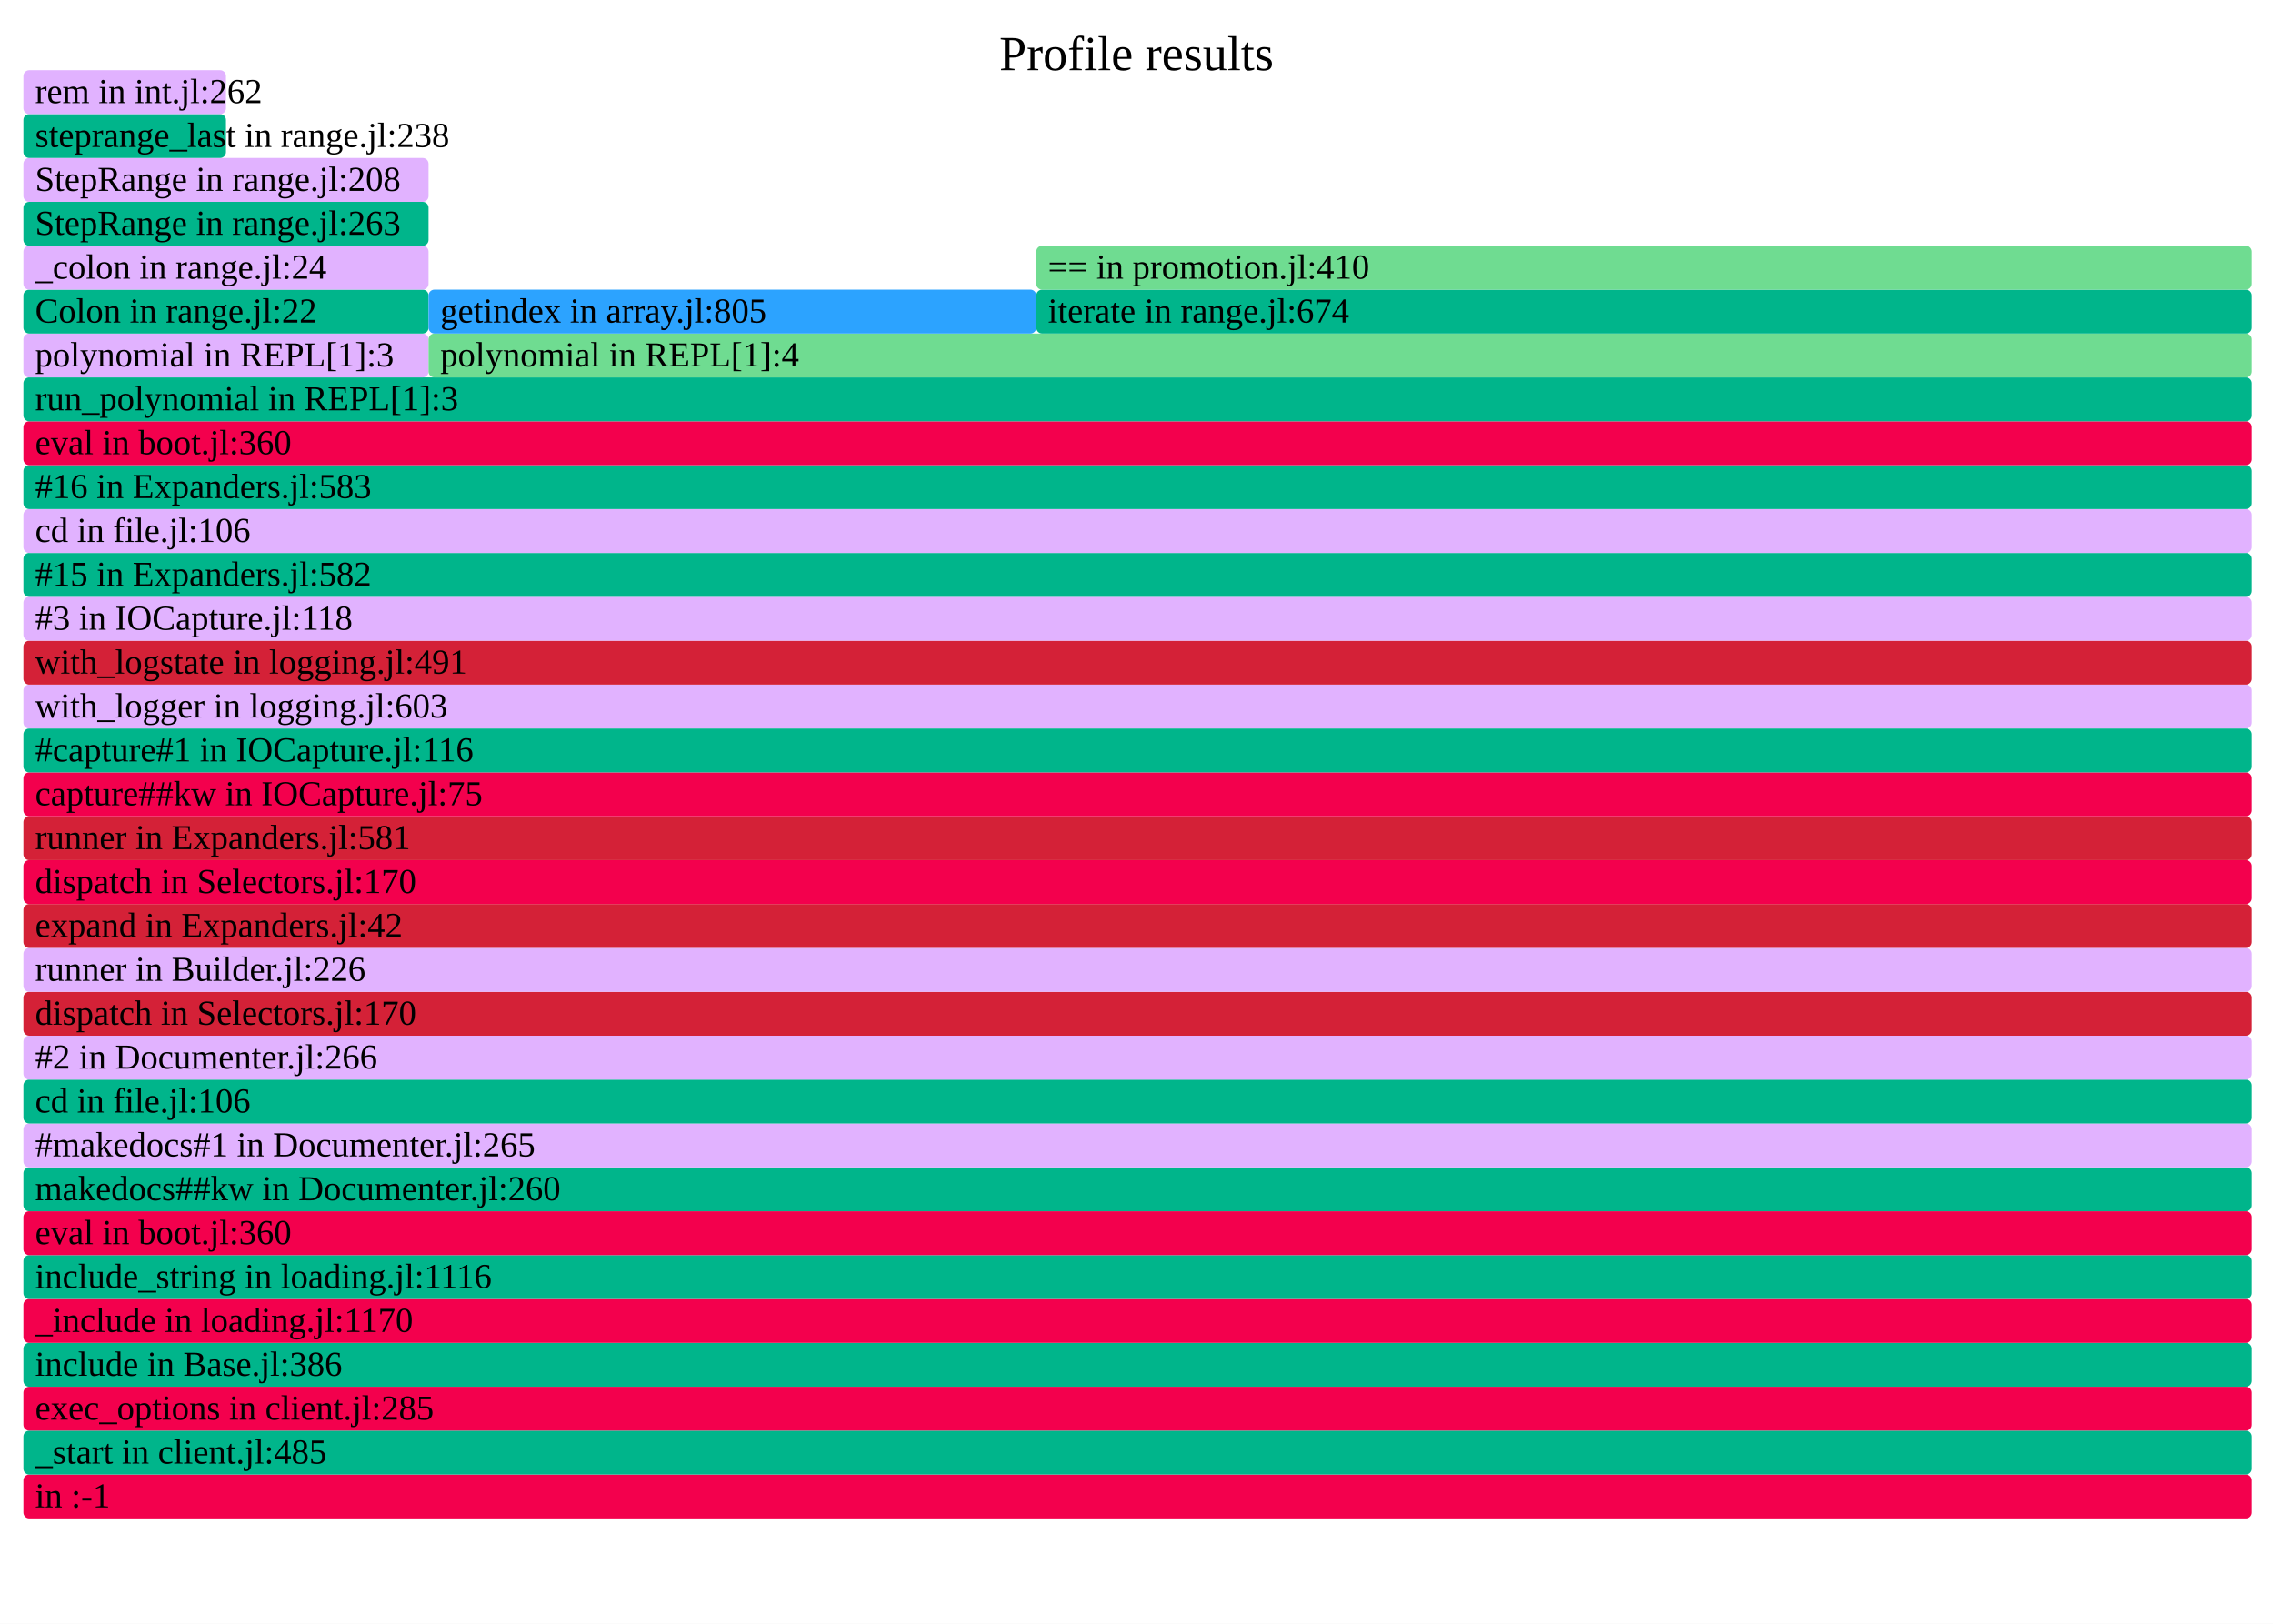
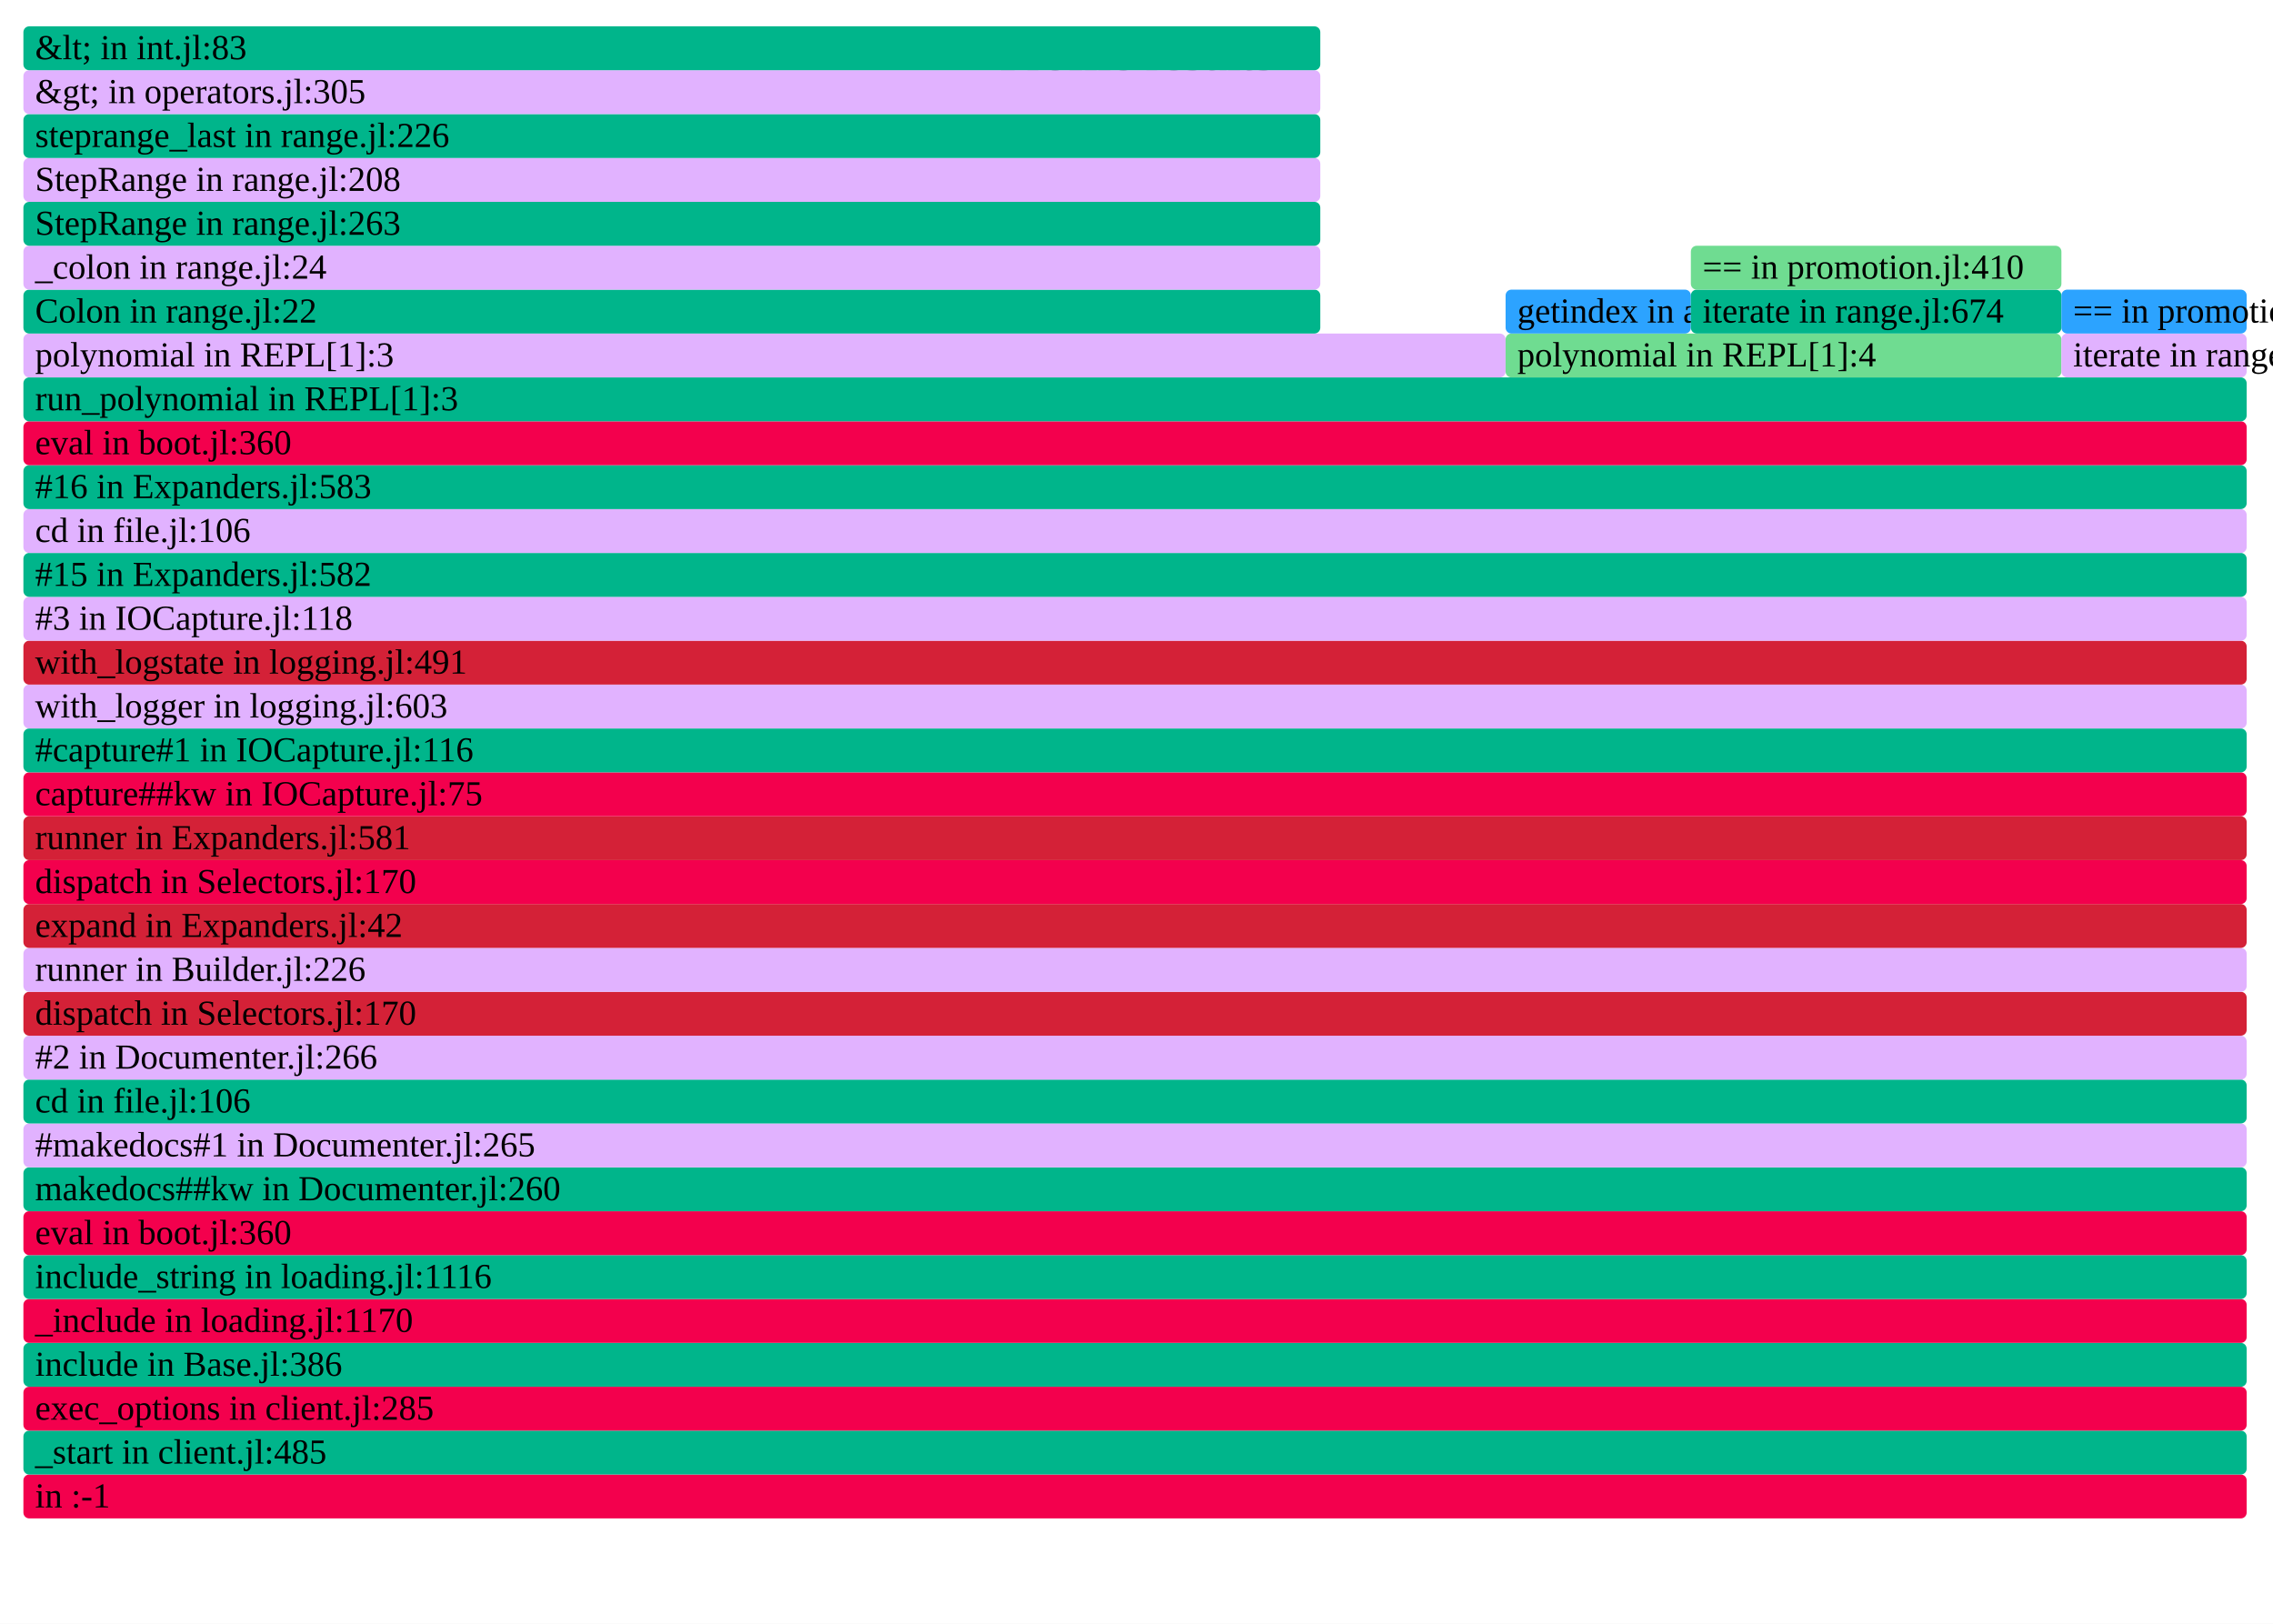
- <svg xmlns="http://www.w3.org/2000/svg" version="1.1" width="777" height="555" viewBox="0 0 777 555" id="fig-eb14eb0220684ca8bb8e53ecb23bd0b0">
+ <svg xmlns="http://www.w3.org/2000/svg" version="1.1" width="777" height="555" viewBox="0 0 777 555" id="fig-54f7dcb7411e48a480ae1dc74f4290c0">
  <defs>
-     <clipPath id="fig-eb14eb0220684ca8bb8e53ecb23bd0b0-clip">
+     <clipPath id="fig-54f7dcb7411e48a480ae1dc74f4290c0-clip">
      <rect x="0" y="0" width="777" height="555" />
    </clipPath>
  </defs>
  <style type="text/css">
-     #fig-eb14eb0220684ca8bb8e53ecb23bd0b0 text {
+     #fig-54f7dcb7411e48a480ae1dc74f4290c0 text {
        pointer-events: none;
        font-family: inherit;
        font-size: 12px;
        fill: #000000;
    }
-     text#fig-eb14eb0220684ca8bb8e53ecb23bd0b0-caption {
+     text#fig-54f7dcb7411e48a480ae1dc74f4290c0-caption {
        font-size: 16.8px;
        fill: #000000;
        text-anchor: middle;
    }
-     #fig-eb14eb0220684ca8bb8e53ecb23bd0b0-bg {
+     #fig-54f7dcb7411e48a480ae1dc74f4290c0-bg {
        fill: #FFFFFF;
    }
-     #fig-eb14eb0220684ca8bb8e53ecb23bd0b0-viewport rect, #fig-eb14eb0220684ca8bb8e53ecb23bd0b0-viewport path {
+     #fig-54f7dcb7411e48a480ae1dc74f4290c0-viewport rect, #fig-54f7dcb7411e48a480ae1dc74f4290c0-viewport path {
        vector-effect: non-scaling-stroke;
        fill-opacity: 1;
    }
-     #fig-eb14eb0220684ca8bb8e53ecb23bd0b0-viewport text {
+     #fig-54f7dcb7411e48a480ae1dc74f4290c0-viewport text {
        stroke: #000000;
        stroke-width: 0;
        stroke-opacity: 0.35;
    }
-     #fig-eb14eb0220684ca8bb8e53ecb23bd0b0-viewport rect:hover, #fig-eb14eb0220684ca8bb8e53ecb23bd0b0-viewport path:hover {
+     #fig-54f7dcb7411e48a480ae1dc74f4290c0-viewport rect:hover, #fig-54f7dcb7411e48a480ae1dc74f4290c0-viewport path:hover {
        fill-opacity: 0.75;
        stroke: #000000;
        stroke-width: 0.5;
    }
-     #fig-eb14eb0220684ca8bb8e53ecb23bd0b0-viewport + rect {
+     #fig-54f7dcb7411e48a480ae1dc74f4290c0-viewport + rect {
        fill: #FFFFFF;
        opacity: 0.8;
    }
-     text#fig-eb14eb0220684ca8bb8e53ecb23bd0b0-details{
+     text#fig-54f7dcb7411e48a480ae1dc74f4290c0-details{
        fill: #000000;
    }
</style>
-   <g id="fig-eb14eb0220684ca8bb8e53ecb23bd0b0-frame" clip-path="url(#fig-eb14eb0220684ca8bb8e53ecb23bd0b0-clip)">
-     <rect id="fig-eb14eb0220684ca8bb8e53ecb23bd0b0-bg" x="0" y="0" width="777" height="555" />
-     <text id="fig-eb14eb0220684ca8bb8e53ecb23bd0b0-caption" x="388.5" y="24">Profile results</text>
-     <g id="fig-eb14eb0220684ca8bb8e53ecb23bd0b0-viewport" transform="scale(1)">
-       <rect x="8" y="504" width="761.75" height="15" rx="2" fill="#F3004D" data-dinfo="" />
+   <g id="fig-54f7dcb7411e48a480ae1dc74f4290c0-frame" clip-path="url(#fig-54f7dcb7411e48a480ae1dc74f4290c0-clip)">
+     <rect id="fig-54f7dcb7411e48a480ae1dc74f4290c0-bg" x="0" y="0" width="777" height="555" />
+     <text id="fig-54f7dcb7411e48a480ae1dc74f4290c0-caption" x="388.5" y="24">Profile results</text>
+     <g id="fig-54f7dcb7411e48a480ae1dc74f4290c0-viewport" transform="scale(1)">
+       <rect x="8" y="504" width="760" height="15" rx="2" fill="#F3004D" data-dinfo="" />
      <text x="8" dx="4" y="515.25"> in :-1</text>
-       <rect x="8" y="489" width="761.75" height="15" rx="2" fill="#00B58B" data-dinfo="./" />
+       <rect x="8" y="489" width="760" height="15" rx="2" fill="#00B58B" data-dinfo="./" />
      <text x="8" dx="4" y="500.25">_start in client.jl:485</text>
-       <rect x="8" y="474" width="761.75" height="15" rx="2" fill="#F3004D" data-dinfo="./" />
+       <rect x="8" y="474" width="760" height="15" rx="2" fill="#F3004D" data-dinfo="./" />
      <text x="8" dx="4" y="485.25">exec_options in client.jl:285</text>
-       <rect x="8" y="459" width="761.75" height="15" rx="2" fill="#00B58B" data-dinfo="./" />
+       <rect x="8" y="459" width="760" height="15" rx="2" fill="#00B58B" data-dinfo="./" />
      <text x="8" dx="4" y="470.25">include in Base.jl:386</text>
-       <rect x="8" y="444" width="761.75" height="15" rx="2" fill="#F3004D" data-dinfo="./" />
+       <rect x="8" y="444" width="760" height="15" rx="2" fill="#F3004D" data-dinfo="./" />
      <text x="8" dx="4" y="455.25">_include in loading.jl:1170</text>
-       <rect x="8" y="429" width="761.75" height="15" rx="2" fill="#00B58B" data-dinfo="./" />
+       <rect x="8" y="429" width="760" height="15" rx="2" fill="#00B58B" data-dinfo="./" />
      <text x="8" dx="4" y="440.25">include_string in loading.jl:1116</text>
-       <rect x="8" y="414" width="761.75" height="15" rx="2" fill="#F3004D" data-dinfo="./" />
+       <rect x="8" y="414" width="760" height="15" rx="2" fill="#F3004D" data-dinfo="./" />
      <text x="8" dx="4" y="425.25">eval in boot.jl:360</text>
-       <rect x="8" y="399" width="761.75" height="15" rx="2" fill="#00B58B" data-dinfo="/home/runner/.julia/packages/Documenter/qdbx6/src/" />
+       <rect x="8" y="399" width="760" height="15" rx="2" fill="#00B58B" data-dinfo="/home/runner/.julia/packages/Documenter/qdbx6/src/" />
      <text x="8" dx="4" y="410.25">makedocs##kw in Documenter.jl:260</text>
-       <rect x="8" y="384" width="761.75" height="15" rx="2" fill="#E1B2FF" data-dinfo="/home/runner/.julia/packages/Documenter/qdbx6/src/" />
+       <rect x="8" y="384" width="760" height="15" rx="2" fill="#E1B2FF" data-dinfo="/home/runner/.julia/packages/Documenter/qdbx6/src/" />
      <text x="8" dx="4" y="395.25">#makedocs#1 in Documenter.jl:265</text>
-       <rect x="8" y="369" width="761.75" height="15" rx="2" fill="#00B58B" data-dinfo="./" />
+       <rect x="8" y="369" width="760" height="15" rx="2" fill="#00B58B" data-dinfo="./" />
      <text x="8" dx="4" y="380.25">cd in file.jl:106</text>
-       <rect x="8" y="354" width="761.75" height="15" rx="2" fill="#E1B2FF" data-dinfo="/home/runner/.julia/packages/Documenter/qdbx6/src/" />
+       <rect x="8" y="354" width="760" height="15" rx="2" fill="#E1B2FF" data-dinfo="/home/runner/.julia/packages/Documenter/qdbx6/src/" />
      <text x="8" dx="4" y="365.25">#2 in Documenter.jl:266</text>
-       <rect x="8" y="339" width="761.75" height="15" rx="2" fill="#D42137" data-dinfo="/home/runner/.julia/packages/Documenter/qdbx6/src/Utilities/" />
+       <rect x="8" y="339" width="760" height="15" rx="2" fill="#D42137" data-dinfo="/home/runner/.julia/packages/Documenter/qdbx6/src/Utilities/" />
      <text x="8" dx="4" y="350.25">dispatch in Selectors.jl:170</text>
-       <rect x="8" y="324" width="761.75" height="15" rx="2" fill="#E1B2FF" data-dinfo="/home/runner/.julia/packages/Documenter/qdbx6/src/" />
+       <rect x="8" y="324" width="760" height="15" rx="2" fill="#E1B2FF" data-dinfo="/home/runner/.julia/packages/Documenter/qdbx6/src/" />
      <text x="8" dx="4" y="335.25">runner in Builder.jl:226</text>
-       <rect x="8" y="309" width="761.75" height="15" rx="2" fill="#D42137" data-dinfo="/home/runner/.julia/packages/Documenter/qdbx6/src/" />
+       <rect x="8" y="309" width="760" height="15" rx="2" fill="#D42137" data-dinfo="/home/runner/.julia/packages/Documenter/qdbx6/src/" />
      <text x="8" dx="4" y="320.25">expand in Expanders.jl:42</text>
-       <rect x="8" y="294" width="761.75" height="15" rx="2" fill="#F3004D" data-dinfo="/home/runner/.julia/packages/Documenter/qdbx6/src/Utilities/" />
+       <rect x="8" y="294" width="760" height="15" rx="2" fill="#F3004D" data-dinfo="/home/runner/.julia/packages/Documenter/qdbx6/src/Utilities/" />
      <text x="8" dx="4" y="305.25">dispatch in Selectors.jl:170</text>
-       <rect x="8" y="279" width="761.75" height="15" rx="2" fill="#D42137" data-dinfo="/home/runner/.julia/packages/Documenter/qdbx6/src/" />
+       <rect x="8" y="279" width="760" height="15" rx="2" fill="#D42137" data-dinfo="/home/runner/.julia/packages/Documenter/qdbx6/src/" />
      <text x="8" dx="4" y="290.25">runner in Expanders.jl:581</text>
-       <rect x="8" y="264" width="761.75" height="15" rx="2" fill="#F3004D" data-dinfo="/home/runner/.julia/packages/IOCapture/sXY71/src/" />
+       <rect x="8" y="264" width="760" height="15" rx="2" fill="#F3004D" data-dinfo="/home/runner/.julia/packages/IOCapture/sXY71/src/" />
      <text x="8" dx="4" y="275.25">capture##kw in IOCapture.jl:75</text>
-       <rect x="8" y="249" width="761.75" height="15" rx="2" fill="#00B58B" data-dinfo="/home/runner/.julia/packages/IOCapture/sXY71/src/" />
+       <rect x="8" y="249" width="760" height="15" rx="2" fill="#00B58B" data-dinfo="/home/runner/.julia/packages/IOCapture/sXY71/src/" />
      <text x="8" dx="4" y="260.25">#capture#1 in IOCapture.jl:116</text>
-       <rect x="8" y="234" width="761.75" height="15" rx="2" fill="#E1B2FF" data-dinfo="./" />
+       <rect x="8" y="234" width="760" height="15" rx="2" fill="#E1B2FF" data-dinfo="./" />
      <text x="8" dx="4" y="245.25">with_logger in logging.jl:603</text>
-       <rect x="8" y="219" width="761.75" height="15" rx="2" fill="#D42137" data-dinfo="./" />
+       <rect x="8" y="219" width="760" height="15" rx="2" fill="#D42137" data-dinfo="./" />
      <text x="8" dx="4" y="230.25">with_logstate in logging.jl:491</text>
-       <rect x="8" y="204" width="761.75" height="15" rx="2" fill="#E1B2FF" data-dinfo="/home/runner/.julia/packages/IOCapture/sXY71/src/" />
+       <rect x="8" y="204" width="760" height="15" rx="2" fill="#E1B2FF" data-dinfo="/home/runner/.julia/packages/IOCapture/sXY71/src/" />
      <text x="8" dx="4" y="215.25">#3 in IOCapture.jl:118</text>
-       <rect x="8" y="189" width="761.75" height="15" rx="2" fill="#00B58B" data-dinfo="/home/runner/.julia/packages/Documenter/qdbx6/src/" />
+       <rect x="8" y="189" width="760" height="15" rx="2" fill="#00B58B" data-dinfo="/home/runner/.julia/packages/Documenter/qdbx6/src/" />
      <text x="8" dx="4" y="200.25">#15 in Expanders.jl:582</text>
-       <rect x="8" y="174" width="761.75" height="15" rx="2" fill="#E1B2FF" data-dinfo="./" />
+       <rect x="8" y="174" width="760" height="15" rx="2" fill="#E1B2FF" data-dinfo="./" />
      <text x="8" dx="4" y="185.25">cd in file.jl:106</text>
-       <rect x="8" y="159" width="761.75" height="15" rx="2" fill="#00B58B" data-dinfo="/home/runner/.julia/packages/Documenter/qdbx6/src/" />
+       <rect x="8" y="159" width="760" height="15" rx="2" fill="#00B58B" data-dinfo="/home/runner/.julia/packages/Documenter/qdbx6/src/" />
      <text x="8" dx="4" y="170.25">#16 in Expanders.jl:583</text>
-       <rect x="8" y="144" width="761.75" height="15" rx="2" fill="#F3004D" data-dinfo="./" />
+       <rect x="8" y="144" width="760" height="15" rx="2" fill="#F3004D" data-dinfo="./" />
      <text x="8" dx="4" y="155.25">eval in boot.jl:360</text>
-       <rect x="8" y="129" width="761.75" height="15" rx="2" fill="#00B58B" data-dinfo="./" />
+       <rect x="8" y="129" width="760" height="15" rx="2" fill="#00B58B" data-dinfo="./" />
      <text x="8" dx="4" y="140.25">run_polynomial in REPL[1]:3</text>
-       <rect x="8" y="114" width="138.5" height="15" rx="2" fill="#E1B2FF" data-dinfo="./" />
+       <rect x="8" y="114" width="506.67" height="15" rx="2" fill="#E1B2FF" data-dinfo="./" />
      <text x="8" dx="4" y="125.25">polynomial in REPL[1]:3</text>
-       <rect x="8" y="99" width="138.5" height="15" rx="2" fill="#00B58B" data-dinfo="./" />
+       <rect x="8" y="99" width="443.33" height="15" rx="2" fill="#00B58B" data-dinfo="./" />
      <text x="8" dx="4" y="110.25">Colon in range.jl:22</text>
-       <rect x="8" y="84" width="138.5" height="15" rx="2" fill="#E1B2FF" data-dinfo="./" />
+       <rect x="8" y="84" width="443.33" height="15" rx="2" fill="#E1B2FF" data-dinfo="./" />
      <text x="8" dx="4" y="95.25">_colon in range.jl:24</text>
-       <rect x="8" y="69" width="138.5" height="15" rx="2" fill="#00B58B" data-dinfo="./" />
+       <rect x="8" y="69" width="443.33" height="15" rx="2" fill="#00B58B" data-dinfo="./" />
      <text x="8" dx="4" y="80.25">StepRange in range.jl:263</text>
-       <rect x="8" y="54" width="138.5" height="15" rx="2" fill="#E1B2FF" data-dinfo="./" />
+       <rect x="8" y="54" width="443.33" height="15" rx="2" fill="#E1B2FF" data-dinfo="./" />
      <text x="8" dx="4" y="65.25">StepRange in range.jl:208</text>
-       <rect x="8" y="39" width="69.25" height="15" rx="2" fill="#00B58B" data-dinfo="./" />
-       <text x="8" dx="4" y="50.25">steprange_last in range.jl:238</text>
-       <rect x="8" y="24" width="69.25" height="15" rx="2" fill="#E1B2FF" data-dinfo="./" />
-       <text x="8" dx="4" y="35.25">rem in int.jl:262</text>
-       <rect x="146.5" y="114" width="623.25" height="15" rx="2" fill="#6FDC91" data-dinfo="./" />
-       <text x="146.5" dx="4" y="125.25">polynomial in REPL[1]:4</text>
-       <rect x="146.5" y="99" width="207.75" height="15" rx="2" fill="#2CA3FF" data-dinfo="./" />
-       <text x="146.5" dx="4" y="110.25">getindex in array.jl:805</text>
-       <rect x="354.25" y="99" width="415.5" height="15" rx="2" fill="#00B58B" data-dinfo="./" />
-       <text x="354.25" dx="4" y="110.25">iterate in range.jl:674</text>
-       <rect x="354.25" y="84" width="415.5" height="15" rx="2" fill="#6FDC91" data-dinfo="./" />
-       <text x="354.25" dx="4" y="95.25">== in promotion.jl:410</text>
+       <rect x="8" y="39" width="443.33" height="15" rx="2" fill="#00B58B" data-dinfo="./" />
+       <text x="8" dx="4" y="50.25">steprange_last in range.jl:226</text>
+       <rect x="8" y="24" width="443.33" height="15" rx="2" fill="#E1B2FF" data-dinfo="./" />
+       <text x="8" dx="4" y="35.25">&amp;gt; in operators.jl:305</text>
+       <rect x="8" y="9" width="443.33" height="15" rx="2" fill="#00B58B" data-dinfo="./" />
+       <text x="8" dx="4" y="20.25">&amp;lt; in int.jl:83</text>
+       <rect x="514.67" y="114" width="190" height="15" rx="2" fill="#6FDC91" data-dinfo="./" />
+       <text x="514.67" dx="4" y="125.25">polynomial in REPL[1]:4</text>
+       <rect x="514.67" y="99" width="63.33" height="15" rx="2" fill="#2CA3FF" data-dinfo="./" />
+       <text x="514.67" dx="4" y="110.25">getindex in array.jl:805</text>
+       <rect x="578" y="99" width="126.67" height="15" rx="2" fill="#00B58B" data-dinfo="./" />
+       <text x="578" dx="4" y="110.25">iterate in range.jl:674</text>
+       <rect x="578" y="84" width="126.67" height="15" rx="2" fill="#6FDC91" data-dinfo="./" />
+       <text x="578" dx="4" y="95.25">== in promotion.jl:410</text>
+       <rect x="704.67" y="114" width="63.33" height="15" rx="2" fill="#E1B2FF" data-dinfo="./" />
+       <text x="704.67" dx="4" y="125.25">iterate in range.jl:674</text>
+       <rect x="704.67" y="99" width="63.33" height="15" rx="2" fill="#2CA3FF" data-dinfo="./" />
+       <text x="704.67" dx="4" y="110.25">== in promotion.jl:410</text>
    </g>
  </g>
</svg>
